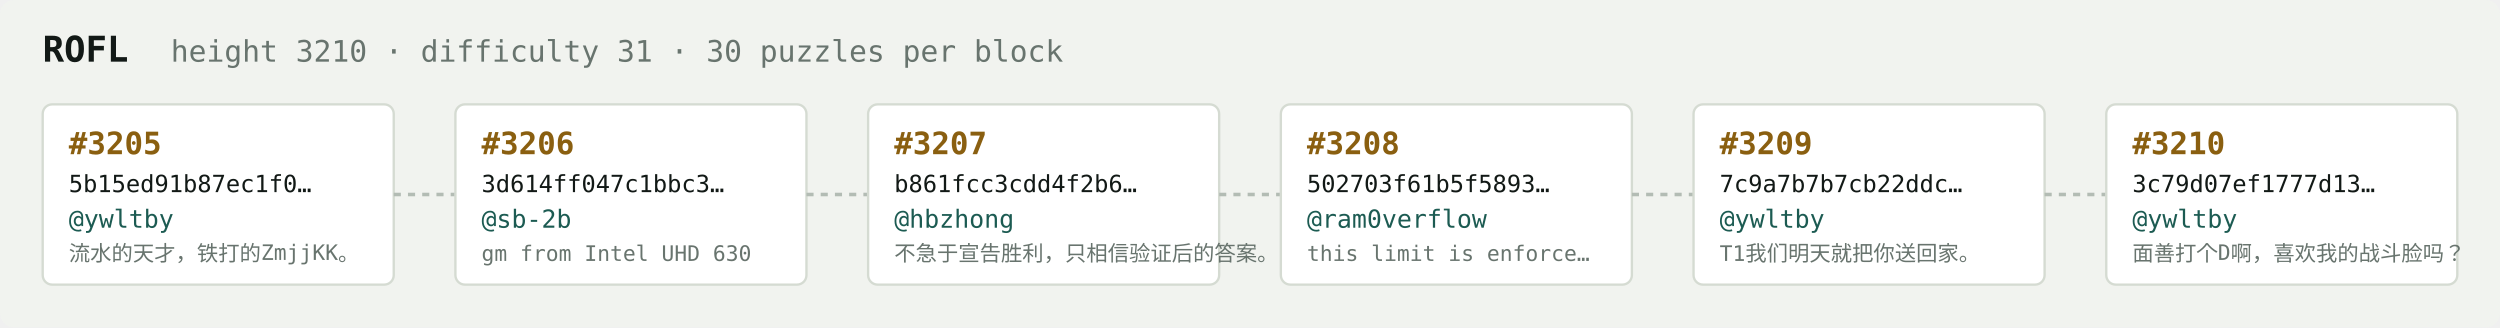
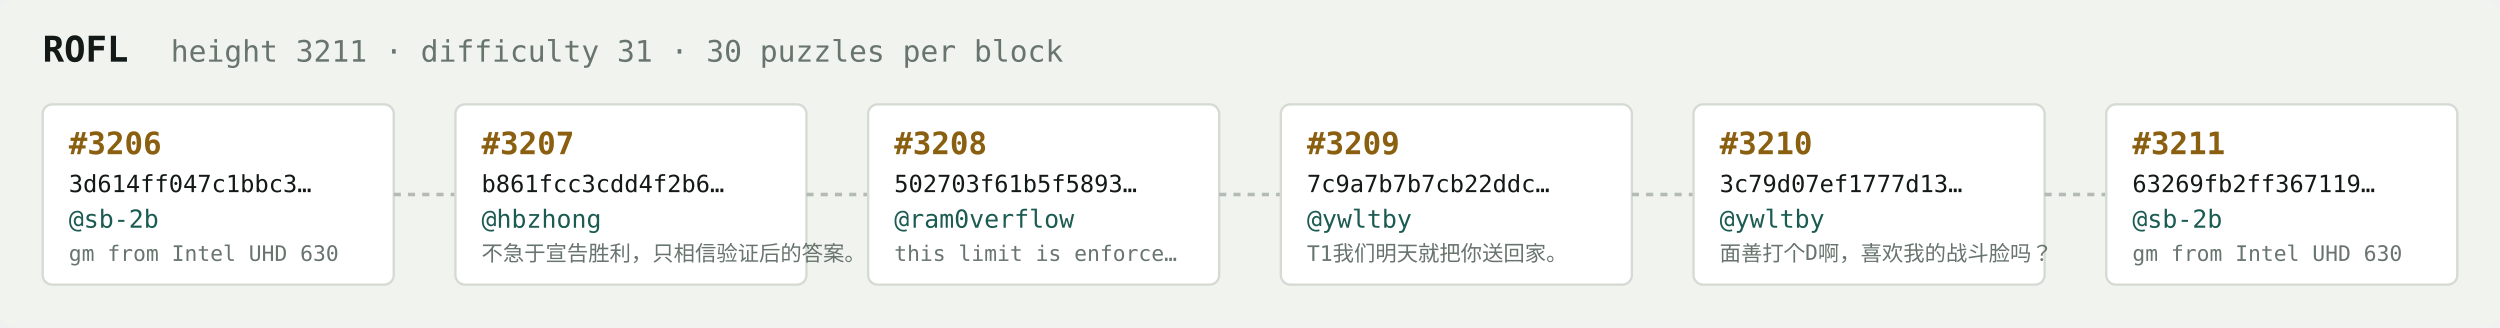
<svg xmlns="http://www.w3.org/2000/svg" width="1054" height="138" viewBox="0 0 1054 138" font-family="ui-monospace,SFMono-Regular,Menlo,monospace">
  <rect fill="#f1f3ef" width="1054" height="138" rx="6" />
  <text x="18" y="26" fill="#121916" font-size="15" font-weight="700">ROFL</text>
-   <text x="72" y="26" fill="#68746e" font-size="12.5">height 3210 · difficulty 31 · 30 puzzles per block</text>
+   <text x="72" y="26" fill="#68746e" font-size="12.5">height 3211 · difficulty 31 · 30 puzzles per block</text>
  <rect x="18" y="44" width="148" height="76" rx="4" fill="#ffffff" stroke="#d5dbd2" stroke-width="1" />
-   <text x="29" y="65" fill="#8a5f10" font-size="13" font-weight="700">#3205</text>
-   <text x="29" y="81" fill="#121916" font-size="10">5b15ed91b87ec1f0…</text>
-   <text x="29" y="96" fill="#1c5b52" font-size="10.5">@ywltby</text>
-   <text x="29" y="110" fill="#68746e" font-size="9">流水的天才，铁打的ZmjjKK。</text>
+   <text x="29" y="65" fill="#8a5f10" font-size="13" font-weight="700">#3206</text>
+   <text x="29" y="81" fill="#121916" font-size="10">3d614ff047c1bbc3…</text>
+   <text x="29" y="96" fill="#1c5b52" font-size="10.5">@sb-2b</text>
+   <text x="29" y="110" fill="#68746e" font-size="9">gm from Intel UHD 630</text>
  <line x1="166" y1="82.0" x2="192" y2="82.0" stroke="#b3bcb4" stroke-width="1.5" stroke-dasharray="3 3" />
  <rect x="192" y="44" width="148" height="76" rx="4" fill="#ffffff" stroke="#d5dbd2" stroke-width="1" />
-   <text x="203" y="65" fill="#8a5f10" font-size="13" font-weight="700">#3206</text>
-   <text x="203" y="81" fill="#121916" font-size="10">3d614ff047c1bbc3…</text>
-   <text x="203" y="96" fill="#1c5b52" font-size="10.5">@sb-2b</text>
-   <text x="203" y="110" fill="#68746e" font-size="9">gm from Intel UHD 630</text>
+   <text x="203" y="65" fill="#8a5f10" font-size="13" font-weight="700">#3207</text>
+   <text x="203" y="81" fill="#121916" font-size="10">b861fcc3cdd4f2b6…</text>
+   <text x="203" y="96" fill="#1c5b52" font-size="10.5">@hbzhong</text>
+   <text x="203" y="110" fill="#68746e" font-size="9">不急于宣告胜利，只相信验证后的答案。</text>
  <line x1="340" y1="82.0" x2="366" y2="82.0" stroke="#b3bcb4" stroke-width="1.5" stroke-dasharray="3 3" />
  <rect x="366" y="44" width="148" height="76" rx="4" fill="#ffffff" stroke="#d5dbd2" stroke-width="1" />
-   <text x="377" y="65" fill="#8a5f10" font-size="13" font-weight="700">#3207</text>
-   <text x="377" y="81" fill="#121916" font-size="10">b861fcc3cdd4f2b6…</text>
-   <text x="377" y="96" fill="#1c5b52" font-size="10.5">@hbzhong</text>
-   <text x="377" y="110" fill="#68746e" font-size="9">不急于宣告胜利，只相信验证后的答案。</text>
+   <text x="377" y="65" fill="#8a5f10" font-size="13" font-weight="700">#3208</text>
+   <text x="377" y="81" fill="#121916" font-size="10">502703f61b5f5893…</text>
+   <text x="377" y="96" fill="#1c5b52" font-size="10.5">@ram0verflow</text>
+   <text x="377" y="110" fill="#68746e" font-size="9">this limit is enforce…</text>
  <line x1="514" y1="82.0" x2="540" y2="82.0" stroke="#b3bcb4" stroke-width="1.5" stroke-dasharray="3 3" />
  <rect x="540" y="44" width="148" height="76" rx="4" fill="#ffffff" stroke="#d5dbd2" stroke-width="1" />
-   <text x="551" y="65" fill="#8a5f10" font-size="13" font-weight="700">#3208</text>
-   <text x="551" y="81" fill="#121916" font-size="10">502703f61b5f5893…</text>
-   <text x="551" y="96" fill="#1c5b52" font-size="10.5">@ram0verflow</text>
-   <text x="551" y="110" fill="#68746e" font-size="9">this limit is enforce…</text>
+   <text x="551" y="65" fill="#8a5f10" font-size="13" font-weight="700">#3209</text>
+   <text x="551" y="81" fill="#121916" font-size="10">7c9a7b7b7cb22ddc…</text>
+   <text x="551" y="96" fill="#1c5b52" font-size="10.5">@ywltby</text>
+   <text x="551" y="110" fill="#68746e" font-size="9">T1我们明天就把你送回家。</text>
  <line x1="688" y1="82.0" x2="714" y2="82.0" stroke="#b3bcb4" stroke-width="1.5" stroke-dasharray="3 3" />
  <rect x="714" y="44" width="148" height="76" rx="4" fill="#ffffff" stroke="#d5dbd2" stroke-width="1" />
-   <text x="725" y="65" fill="#8a5f10" font-size="13" font-weight="700">#3209</text>
-   <text x="725" y="81" fill="#121916" font-size="10">7c9a7b7b7cb22ddc…</text>
+   <text x="725" y="65" fill="#8a5f10" font-size="13" font-weight="700">#3210</text>
+   <text x="725" y="81" fill="#121916" font-size="10">3c79d07ef1777d13…</text>
  <text x="725" y="96" fill="#1c5b52" font-size="10.5">@ywltby</text>
-   <text x="725" y="110" fill="#68746e" font-size="9">T1我们明天就把你送回家。</text>
+   <text x="725" y="110" fill="#68746e" font-size="9">面善打个D啊，喜欢我的战斗脸吗？</text>
  <line x1="862" y1="82.0" x2="888" y2="82.0" stroke="#b3bcb4" stroke-width="1.5" stroke-dasharray="3 3" />
  <rect x="888" y="44" width="148" height="76" rx="4" fill="#ffffff" stroke="#d5dbd2" stroke-width="1" />
-   <text x="899" y="65" fill="#8a5f10" font-size="13" font-weight="700">#3210</text>
-   <text x="899" y="81" fill="#121916" font-size="10">3c79d07ef1777d13…</text>
-   <text x="899" y="96" fill="#1c5b52" font-size="10.5">@ywltby</text>
-   <text x="899" y="110" fill="#68746e" font-size="9">面善打个D啊，喜欢我的战斗脸吗？</text>
+   <text x="899" y="65" fill="#8a5f10" font-size="13" font-weight="700">#3211</text>
+   <text x="899" y="81" fill="#121916" font-size="10">63269fb2ff367119…</text>
+   <text x="899" y="96" fill="#1c5b52" font-size="10.5">@sb-2b</text>
+   <text x="899" y="110" fill="#68746e" font-size="9">gm from Intel UHD 630</text>
</svg>
